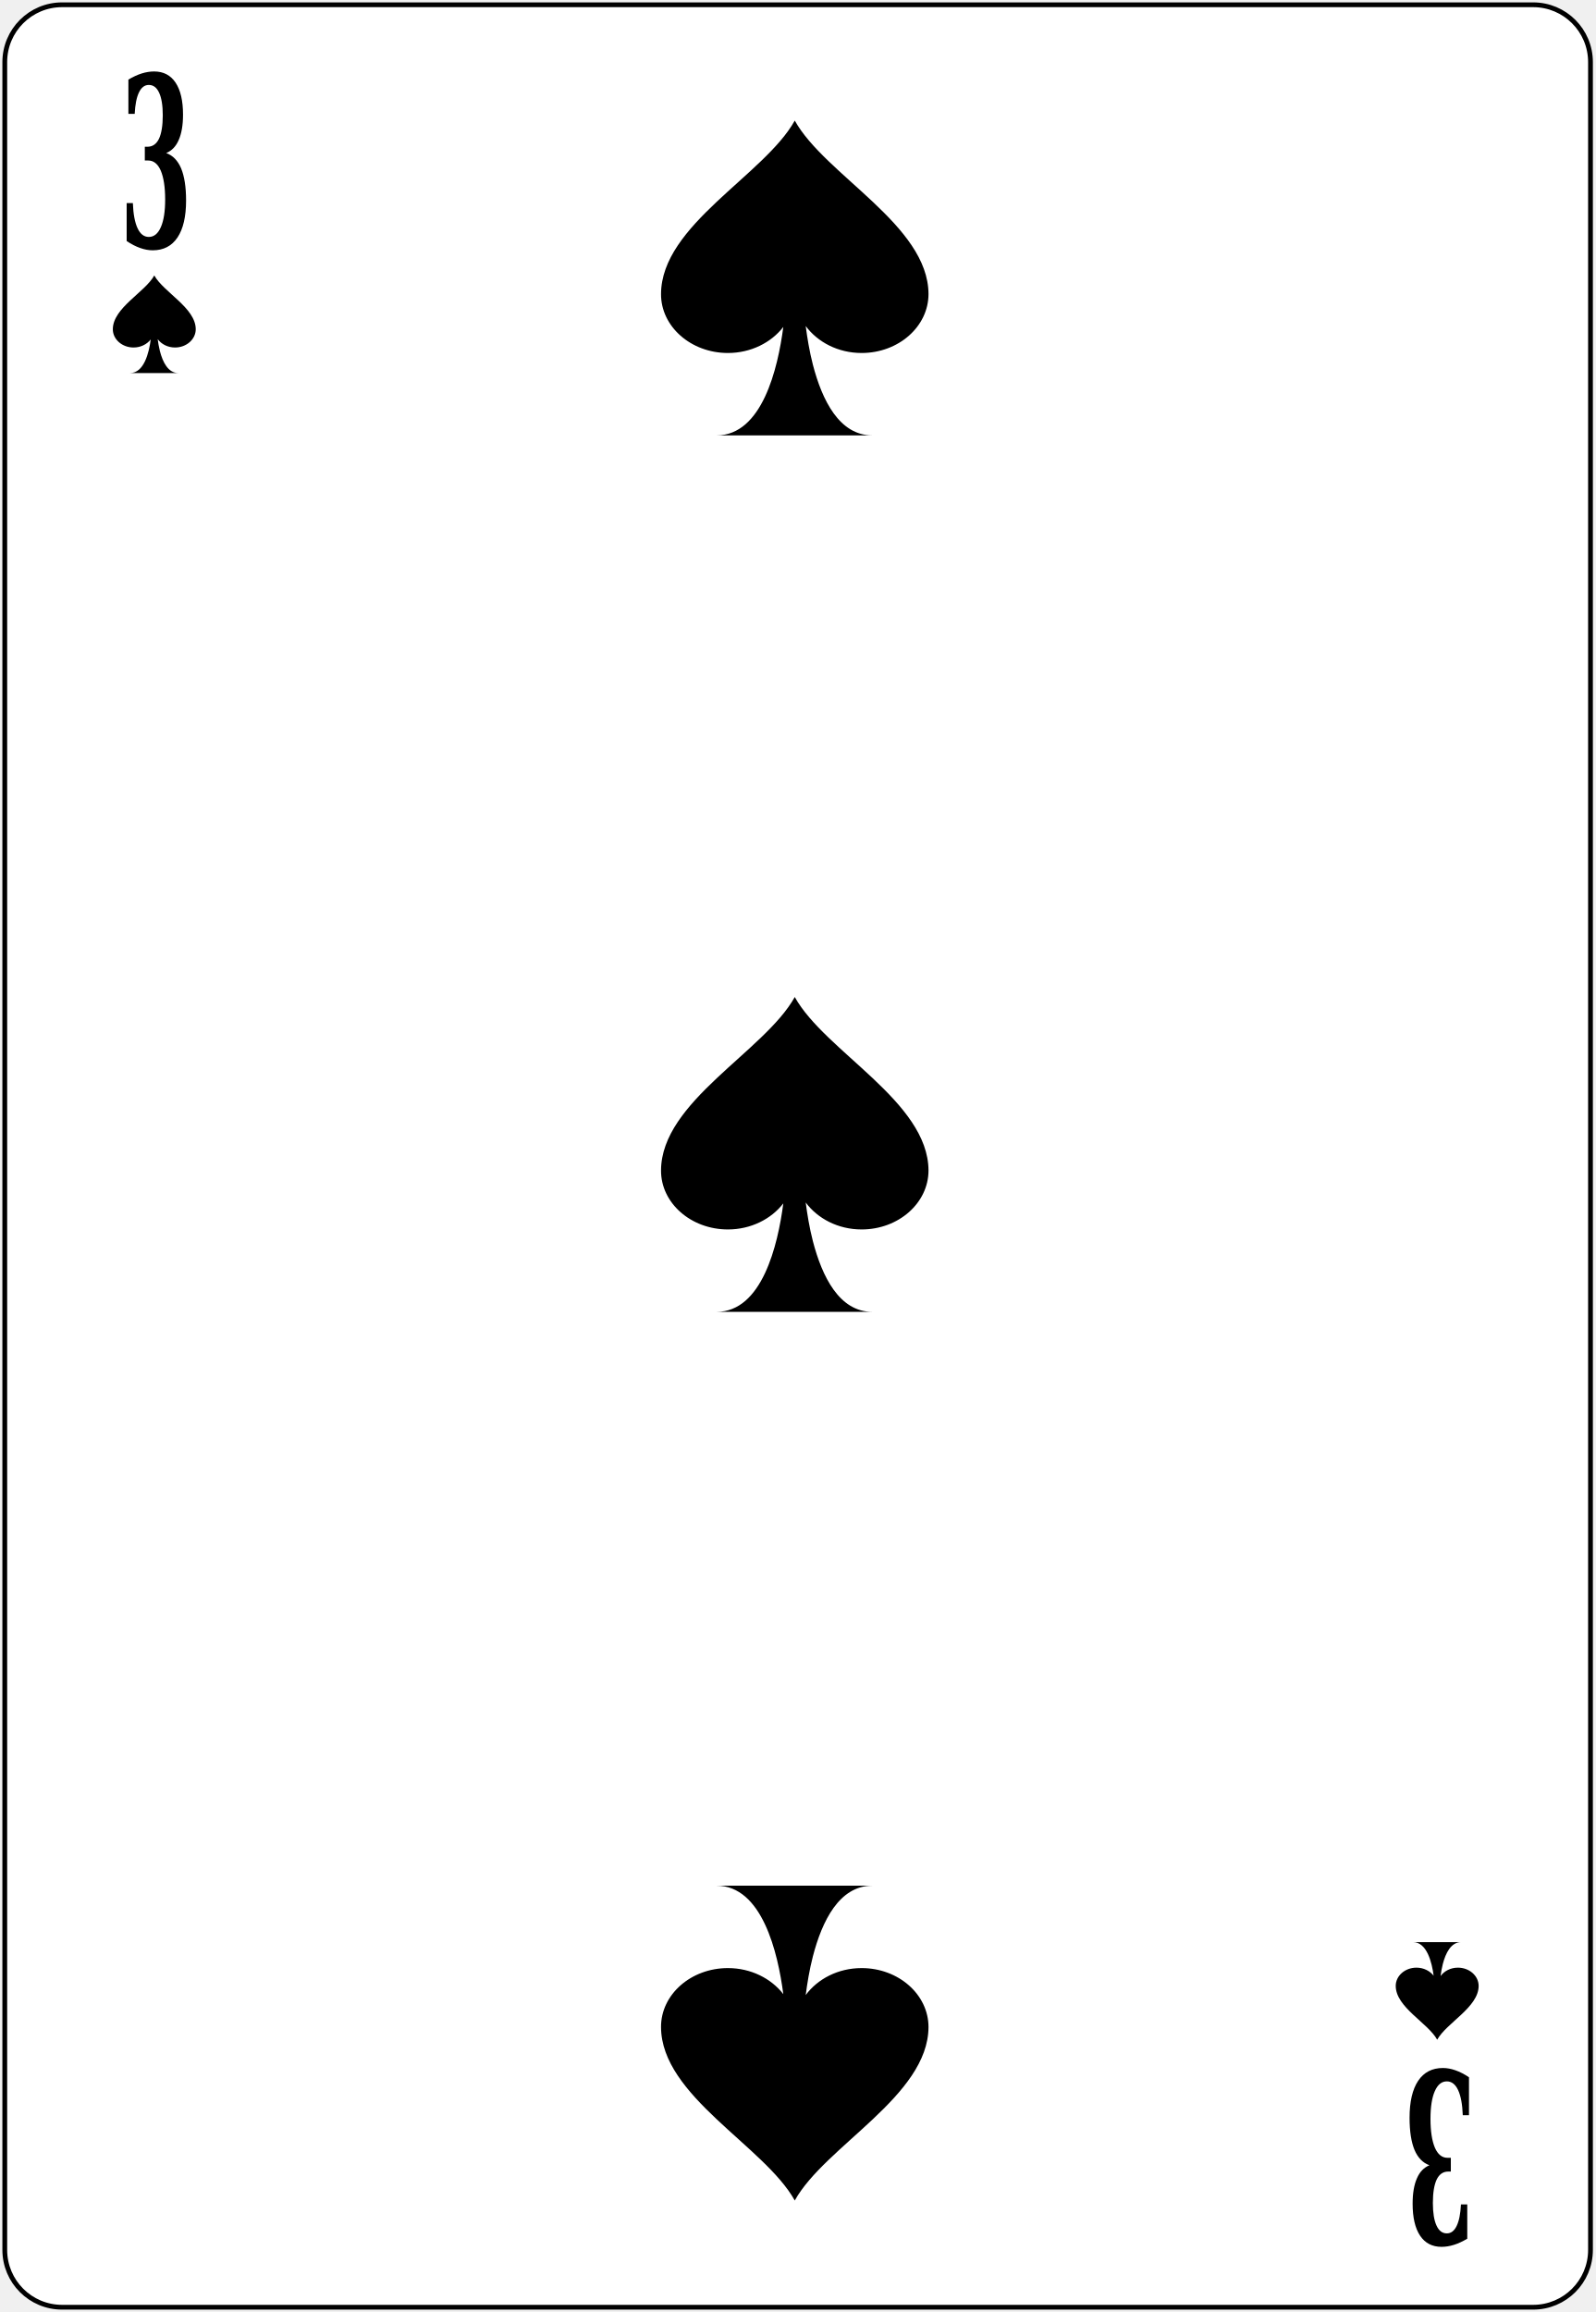
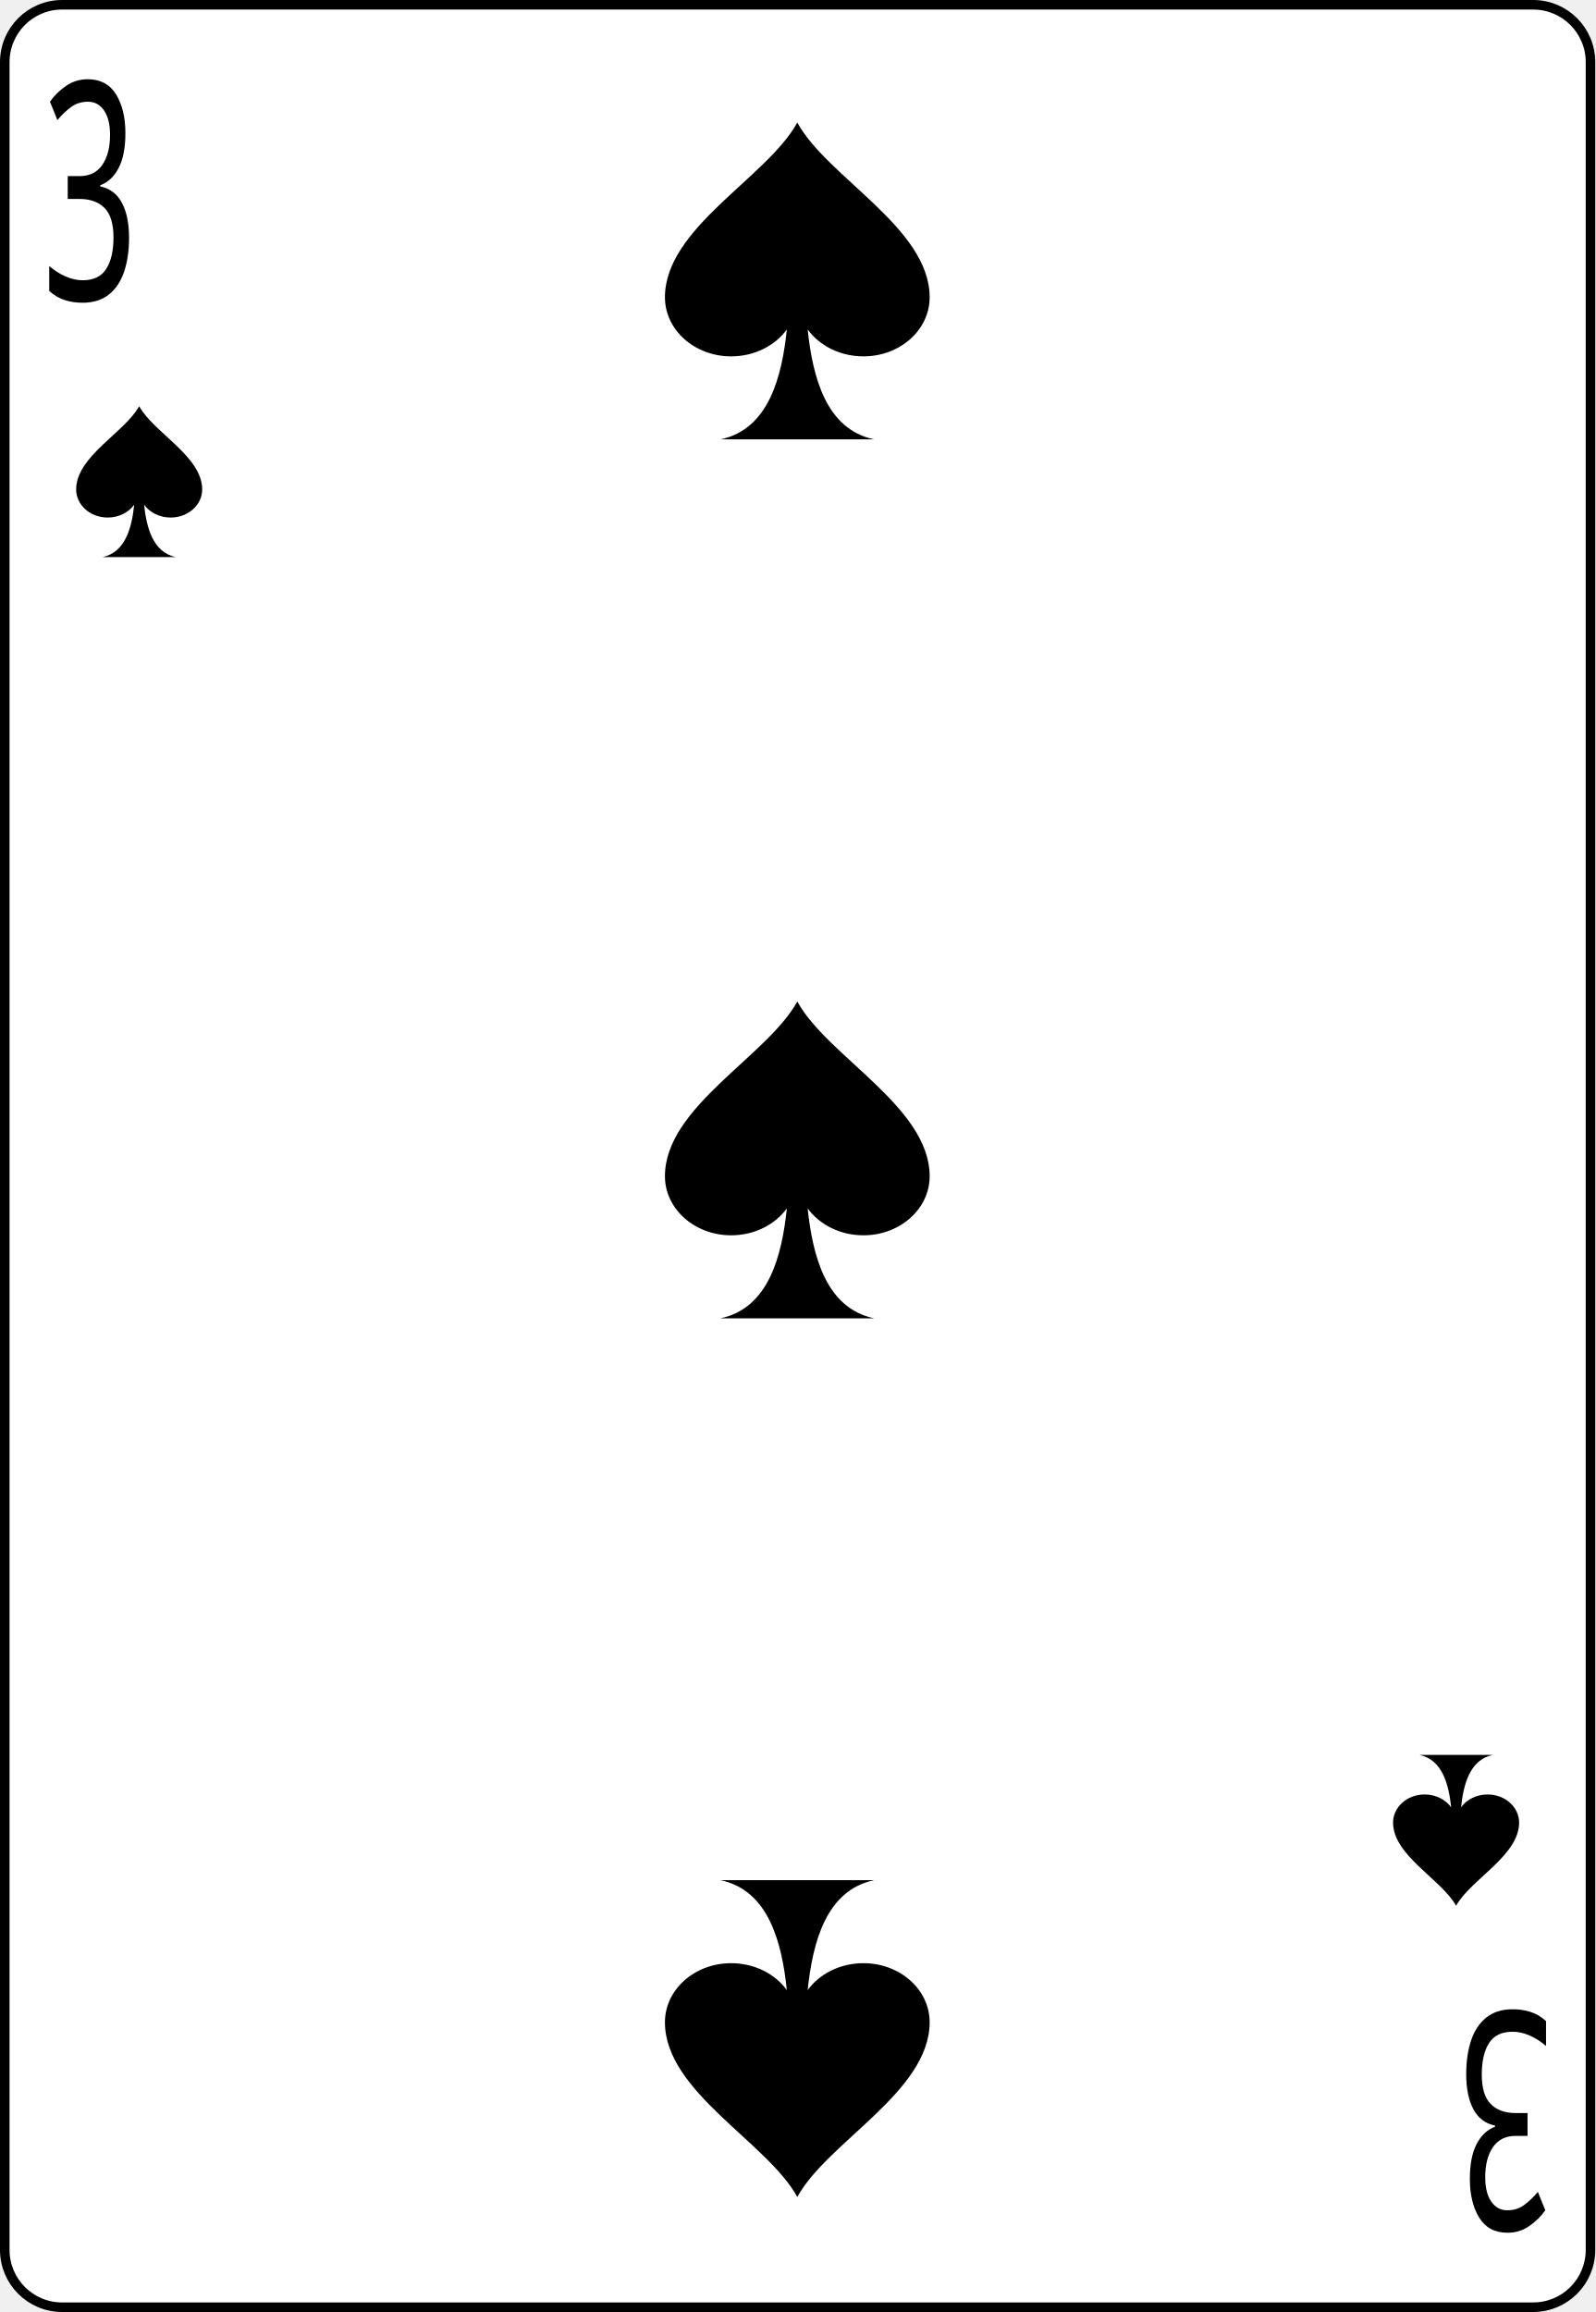
<svg xmlns="http://www.w3.org/2000/svg" xmlns:xlink="http://www.w3.org/1999/xlink" version="1.0" width="100%" height="100%" viewBox="0 0 167 242" id="svg2" xml:space="preserve">
-   <defs id="defs88" />
-   <rect x="0.5" y="0.5" width="166" height="241" rx="6" style="fill:#ffffff;stroke:#000000;stroke-width:0.5;" />
-   <path d="M 13.44,8.33 C 13.92,8.05 14.38,7.83 14.83,7.69 C 15.28,7.55 15.71,7.48 16.13,7.48 C 17.11,7.48 17.86,7.87 18.38,8.65 C 18.9,9.43 19.16,10.55 19.16,12 C 19.16,13.09 19.01,13.97 18.71,14.65 C 18.42,15.33 17.98,15.78 17.4,16.02 C 18.09,16.27 18.61,16.8 18.96,17.62 C 19.3,18.44 19.48,19.56 19.48,20.99 C 19.48,22.67 19.18,23.96 18.58,24.86 C 17.98,25.75 17.12,26.2 15.99,26.2 C 15.57,26.2 15.13,26.12 14.68,25.96 C 14.22,25.8 13.75,25.56 13.26,25.23 L 13.26,21.26 L 13.91,21.26 C 13.95,22.41 14.12,23.29 14.4,23.89 C 14.68,24.49 15.07,24.8 15.58,24.8 C 16.12,24.8 16.54,24.46 16.84,23.77 C 17.14,23.09 17.29,22.13 17.29,20.88 C 17.29,19.58 17.13,18.57 16.83,17.86 C 16.52,17.15 16.08,16.8 15.51,16.8 L 15.16,16.8 L 15.16,15.36 L 15.44,15.36 C 15.97,15.36 16.37,15.08 16.64,14.53 C 16.9,13.98 17.04,13.16 17.04,12.07 C 17.04,11.04 16.91,10.25 16.66,9.71 C 16.41,9.16 16.05,8.89 15.58,8.89 C 15.14,8.89 14.8,9.15 14.55,9.67 C 14.3,10.18 14.15,10.93 14.1,11.92 L 13.44,11.92 L 13.44,8.33 L 13.44,8.33 z" id="val" style="stroke:none" />
-   <use transform="matrix(-1,0,0,-1,167.04,242.66)" id="val2" x="0" y="0" width="167.08" height="242.66" xlink:href="#val" />
-   <path d="M 104,130.9 C 100.03,138.04 86.53,144.57 86.5,153.59 C 86.48,157.85 90.41,161.31 95.25,161.31 C 98.26,161.31 100.92,159.95 102.5,157.9 C 101.79,163.36 99.72,172.08 93.78,172.09 L 114.15,172.09 C 109.82,172.09 107.57,167.46 106.37,162.84 C 105.91,161.06 105.63,159.29 105.43,157.78 C 106.99,159.89 109.67,161.31 112.75,161.31 C 117.58,161.31 121.5,157.85 121.5,153.59 C 121.46,144.57 107.96,138.04 104,130.9 z" transform="matrix(0.8,0,0,0.8,0,-0.36)" id="p2175" style="fill-rule:nonzero;stroke-miterlimit:4" />
-   <use transform="translate(0,-91.74)" id="use2414" x="0" y="0" width="167.08" height="242.66" xlink:href="#p2175" />
-   <use transform="matrix(1,0,0,-1,0,334.69)" id="use2416" x="0" y="0" width="167.08" height="242.66" xlink:href="#p2175" />
-   <use transform="matrix(0.31,0,0,0.31,-9.64,-3.52)" id="use2390" x="0" y="0" width="167.08" height="242.66" xlink:href="#p2175" />
-   <use transform="matrix(0.31,0,0,-0.31,124.66,245.85)" id="use2392" x="0" y="0" width="167.08" height="242.66" xlink:href="#p2175" />
+   <rect x="0.5" y="0.5" width="166" height="241" rx="6" style="fill:#ffffff;stroke:#000000;stroke-width:1;" id="card" />
+   <g id="upleft">
+     <path style="fill:#000000;stroke:none" d="m 14.570,42.516 c -1.497,2.737 -6.590,5.245 -6.599,8.704 -0.004,1.633 1.478,2.952 3.299,2.952 1.159,0 2.192,-0.530 2.778,-1.342 -0.244,2.350 -0.901,4.977 -3.309,5.479 l 3.830,0 3.830,0 c -2.408,-0.501 -3.065,-3.129 -3.314,-5.479 0.591,0.812 1.619,1.342 2.783,1.342 1.821,0 3.304,-1.318 3.299,-2.952 -0.009,-3.458 -5.107,-5.966 -6.599,-8.704 z" id="fig" />
+     <text transform="scale(0.7,1.255)" y="24.964" x="16.182" style="font-size:25.4px;font-family:sans-serif;text-align:center;letter-spacing:-5px;text-anchor:middle;fill:#000000;">
+       <tspan y="25" x="20">3</tspan>
+     </text>
+   </g>
+   <use transform="matrix(-1,0,0,-1,167,242)" id="downright" xlink:href="#upleft" />
+   <g transform="translate(69,-21)">
+     <use transform="matrix(2.1,0,0,2.1,-16.13,-55.46)" xlink:href="#fig" />
+   </g>
+   <g transform="translate(69,71)">
+     <use transform="matrix(2.1,0,0,2.1,-16.13,-55.46)" xlink:href="#fig" />
+   </g>
+   <g transform="translate(69,163)">
+     <use transform="matrix(2.1,0,0,-2.1,-16.13,156.25)" xlink:href="#fig" />
+   </g>
</svg>
